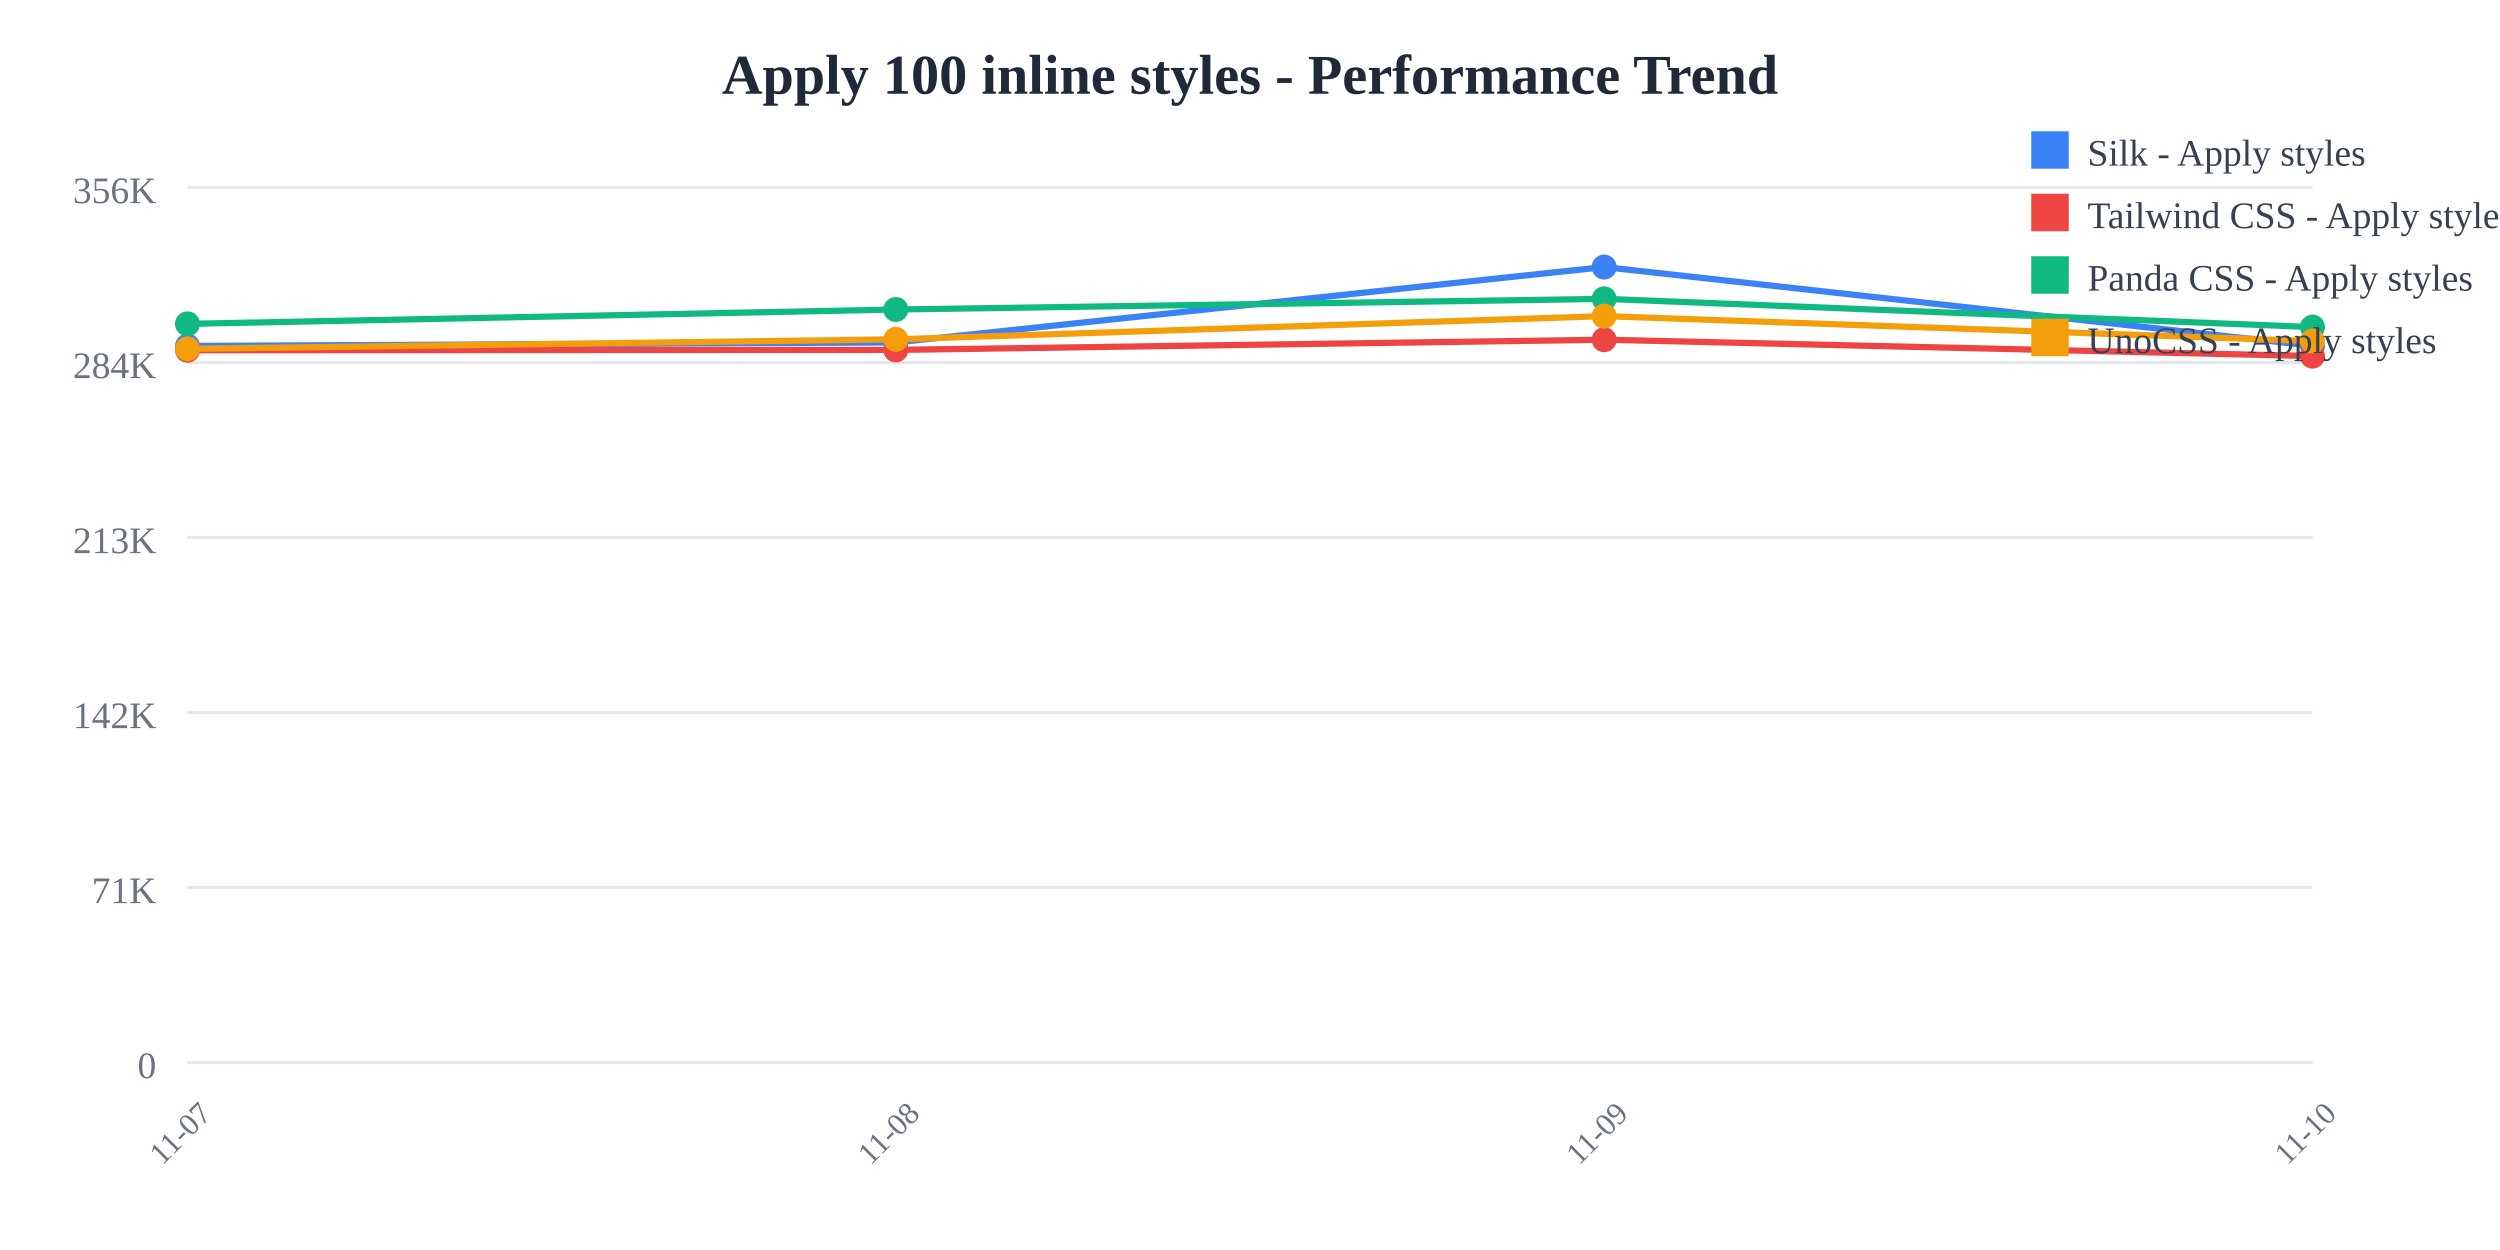
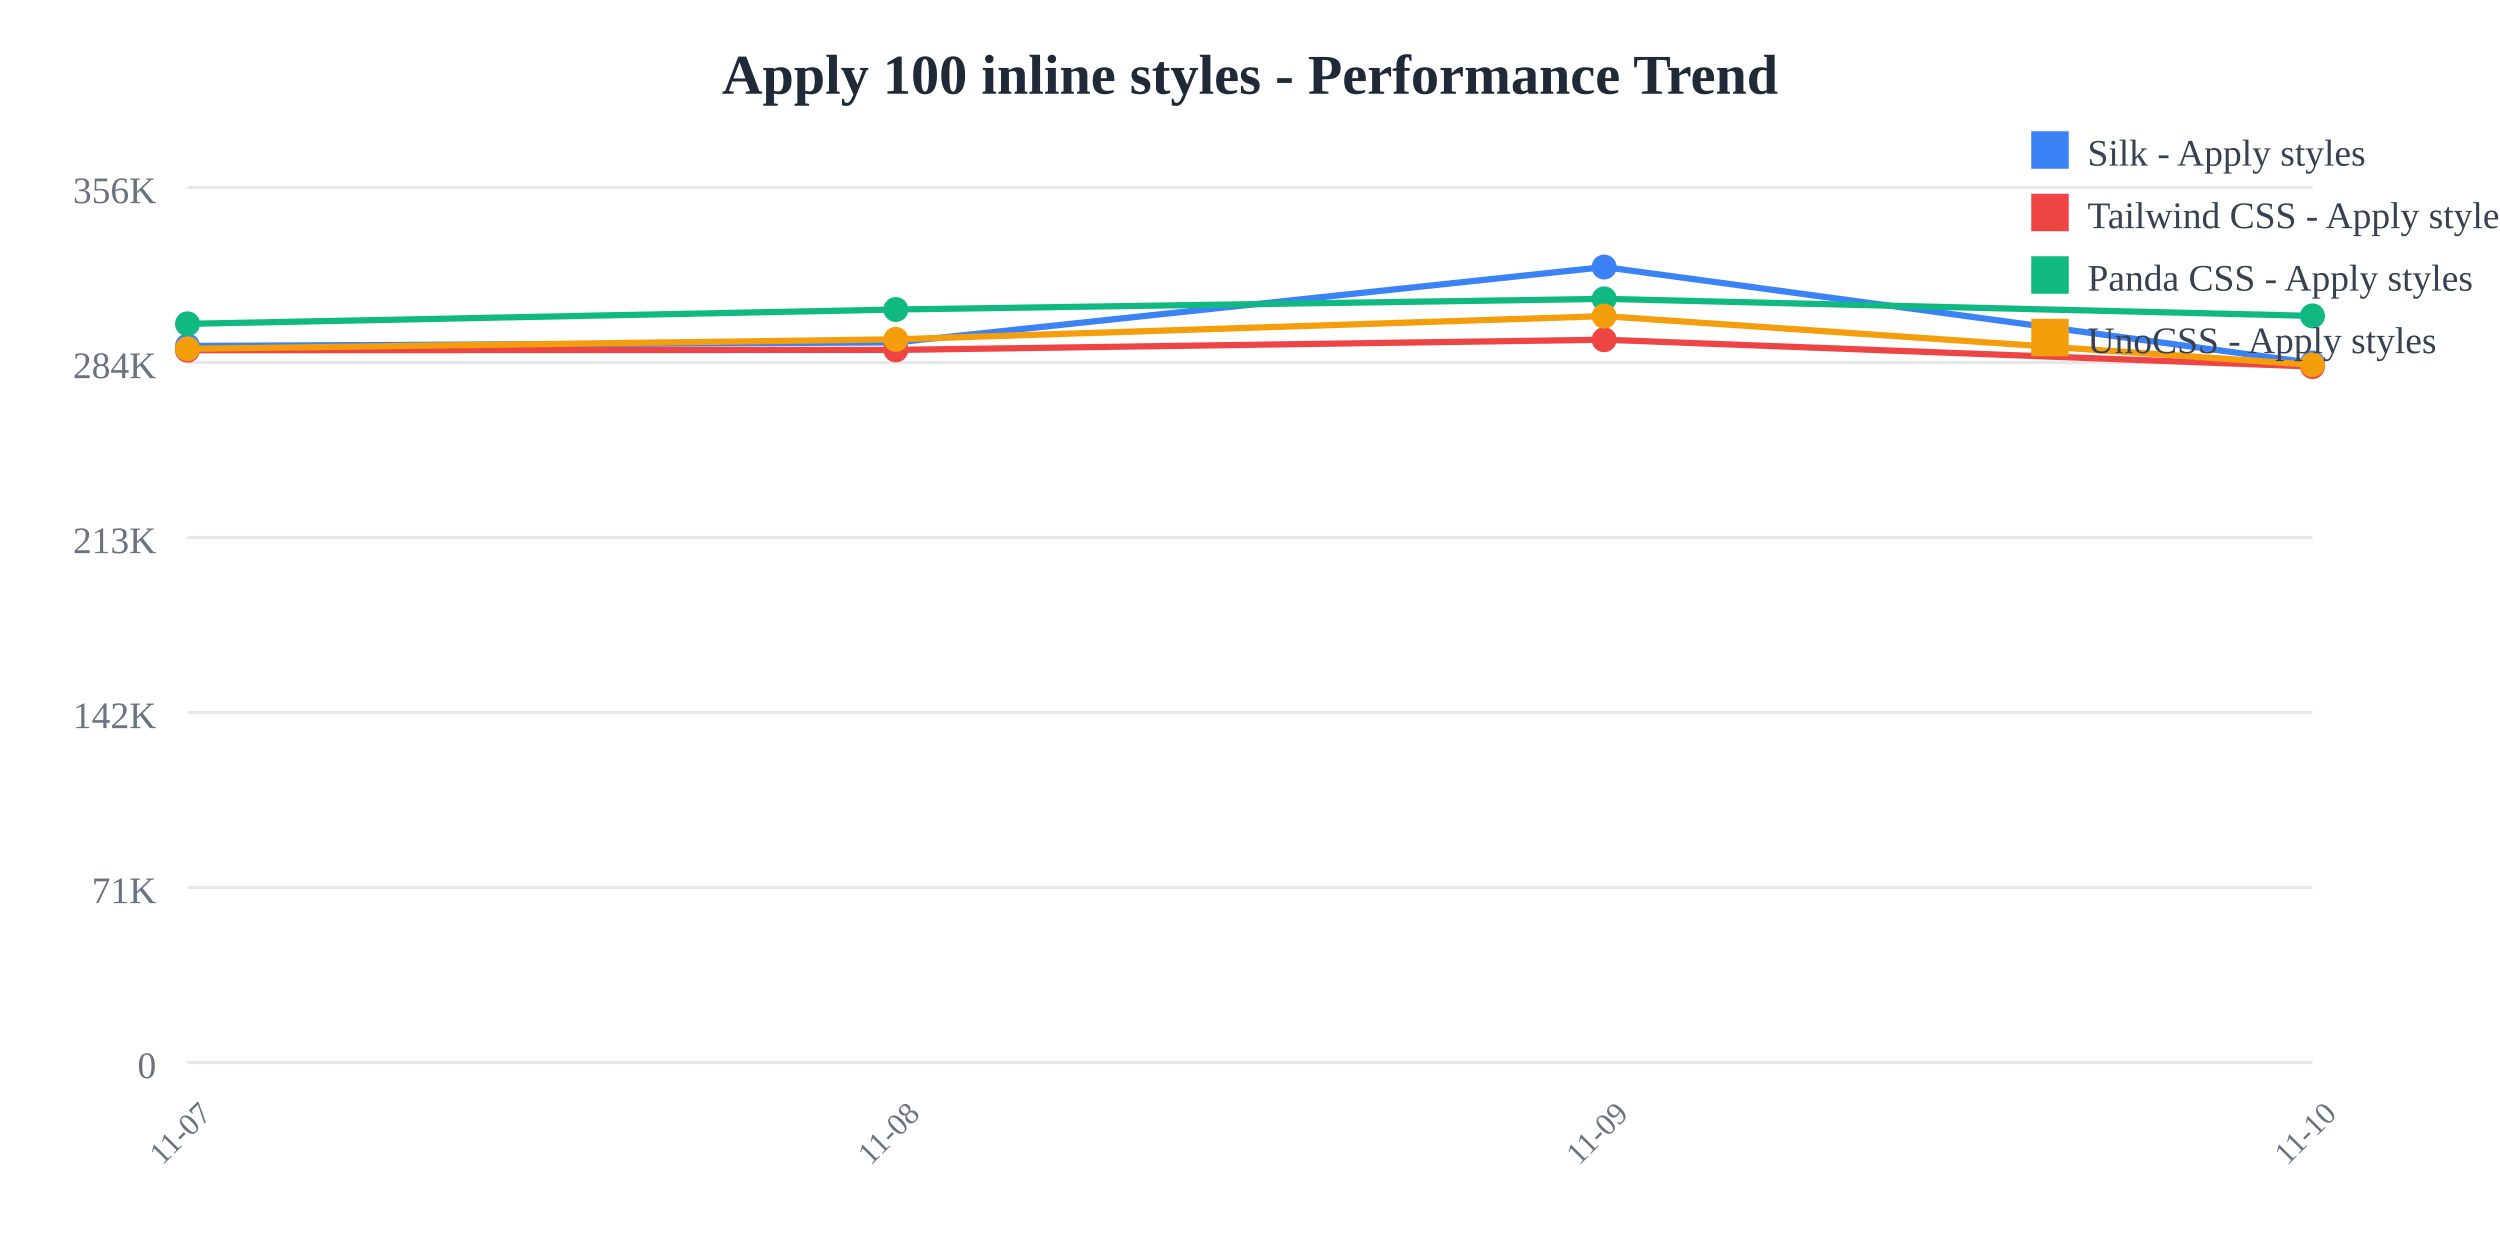
<svg xmlns="http://www.w3.org/2000/svg" width="800" height="400">
  <rect width="800" height="400" fill="white" />
  <text x="400" y="30" text-anchor="middle" font-size="18" font-weight="bold" fill="#1f2937">
    Apply 100 inline styles - Performance Trend
  </text>
  <line x1="60" y1="60" x2="740" y2="60" stroke="#e5e7eb" stroke-width="1" />
  <text x="50" y="65" text-anchor="end" font-size="12" fill="#6b7280">
    356K
  </text>
  <line x1="60" y1="116" x2="740" y2="116" stroke="#e5e7eb" stroke-width="1" />
  <text x="50" y="121" text-anchor="end" font-size="12" fill="#6b7280">
    284K
  </text>
  <line x1="60" y1="172" x2="740" y2="172" stroke="#e5e7eb" stroke-width="1" />
  <text x="50" y="177" text-anchor="end" font-size="12" fill="#6b7280">
    213K
  </text>
  <line x1="60" y1="228" x2="740" y2="228" stroke="#e5e7eb" stroke-width="1" />
  <text x="50" y="233" text-anchor="end" font-size="12" fill="#6b7280">
    142K
  </text>
  <line x1="60" y1="284" x2="740" y2="284" stroke="#e5e7eb" stroke-width="1" />
  <text x="50" y="289" text-anchor="end" font-size="12" fill="#6b7280">
    71K
  </text>
  <line x1="60" y1="340" x2="740" y2="340" stroke="#e5e7eb" stroke-width="1" />
  <text x="50" y="345" text-anchor="end" font-size="12" fill="#6b7280">
    0
  </text>
  <text x="60" y="365" text-anchor="middle" font-size="10" fill="#6b7280" transform="rotate(-45, 60, 365)">
    11-07
  </text>
  <text x="286.667" y="365" text-anchor="middle" font-size="10" fill="#6b7280" transform="rotate(-45, 286.6667, 365)">
    11-08
  </text>
  <text x="513.333" y="365" text-anchor="middle" font-size="10" fill="#6b7280" transform="rotate(-45, 513.3333, 365)">
    11-09
  </text>
  <text x="740" y="365" text-anchor="middle" font-size="10" fill="#6b7280" transform="rotate(-45, 740, 365)">
    11-10
  </text>
-   <polyline points="60,110.707 286.667,109.57 513.333,85.455 740,110.636" fill="none" stroke="#3b82f6" stroke-width="2" />
+   <polyline points="60,110.707 286.667,109.57 513.333,85.455 740,116.159" fill="none" stroke="#3b82f6" stroke-width="2" />
  <circle cx="60" cy="110.707" r="4" fill="#3b82f6" />
  <circle cx="286.667" cy="109.57" r="4" fill="#3b82f6" />
  <circle cx="513.333" cy="85.455" r="4" fill="#3b82f6" />
-   <circle cx="740" cy="110.636" r="4" fill="#3b82f6" />
-   <polyline points="60,112.077 286.667,111.966 513.333,108.707 740,113.951" fill="none" stroke="#ef4444" stroke-width="2" />
+   <circle cx="740" cy="116.159" r="4" fill="#3b82f6" />
+   <polyline points="60,112.077 286.667,111.966 513.333,108.707 740,117.307" fill="none" stroke="#ef4444" stroke-width="2" />
  <circle cx="60" cy="112.077" r="4" fill="#ef4444" />
  <circle cx="286.667" cy="111.966" r="4" fill="#ef4444" />
  <circle cx="513.333" cy="108.707" r="4" fill="#ef4444" />
-   <circle cx="740" cy="113.951" r="4" fill="#ef4444" />
-   <polyline points="60,103.634 286.667,99.044 513.333,95.632 740,104.67" fill="none" stroke="#10b981" stroke-width="2" />
+   <circle cx="740" cy="117.307" r="4" fill="#ef4444" />
+   <polyline points="60,103.634 286.667,99.044 513.333,95.632 740,101.087" fill="none" stroke="#10b981" stroke-width="2" />
  <circle cx="60" cy="103.634" r="4" fill="#10b981" />
  <circle cx="286.667" cy="99.044" r="4" fill="#10b981" />
  <circle cx="513.333" cy="95.632" r="4" fill="#10b981" />
-   <circle cx="740" cy="104.67" r="4" fill="#10b981" />
-   <polyline points="60,111.625 286.667,108.585 513.333,101.158 740,109.158" fill="none" stroke="#f59e0b" stroke-width="2" />
+   <circle cx="740" cy="101.087" r="4" fill="#10b981" />
+   <polyline points="60,111.625 286.667,108.585 513.333,101.158 740,116.736" fill="none" stroke="#f59e0b" stroke-width="2" />
  <circle cx="60" cy="111.625" r="4" fill="#f59e0b" />
  <circle cx="286.667" cy="108.585" r="4" fill="#f59e0b" />
  <circle cx="513.333" cy="101.158" r="4" fill="#f59e0b" />
-   <circle cx="740" cy="109.158" r="4" fill="#f59e0b" />
+   <circle cx="740" cy="116.736" r="4" fill="#f59e0b" />
  <rect x="650" y="42" width="12" height="12" fill="#3b82f6" />
  <text x="668" y="53" font-size="12" fill="#374151">Silk - Apply styles</text>
  <rect x="650" y="62" width="12" height="12" fill="#ef4444" />
  <text x="668" y="73" font-size="12" fill="#374151">Tailwind CSS - Apply styles</text>
  <rect x="650" y="82" width="12" height="12" fill="#10b981" />
  <text x="668" y="93" font-size="12" fill="#374151">Panda CSS - Apply styles</text>
  <rect x="650" y="102" width="12" height="12" fill="#f59e0b" />
  <text x="668" y="113" font-size="12" fill="#374151">UnoCSS - Apply styles</text>
</svg>
